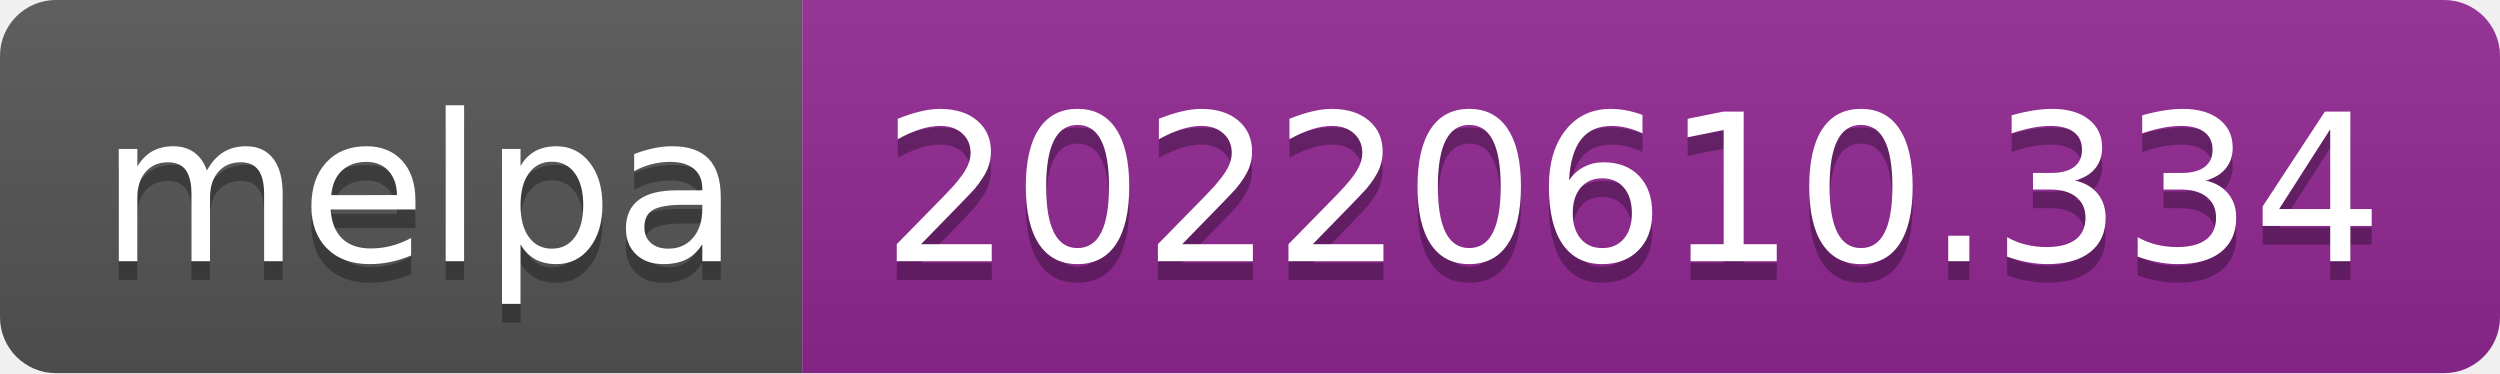
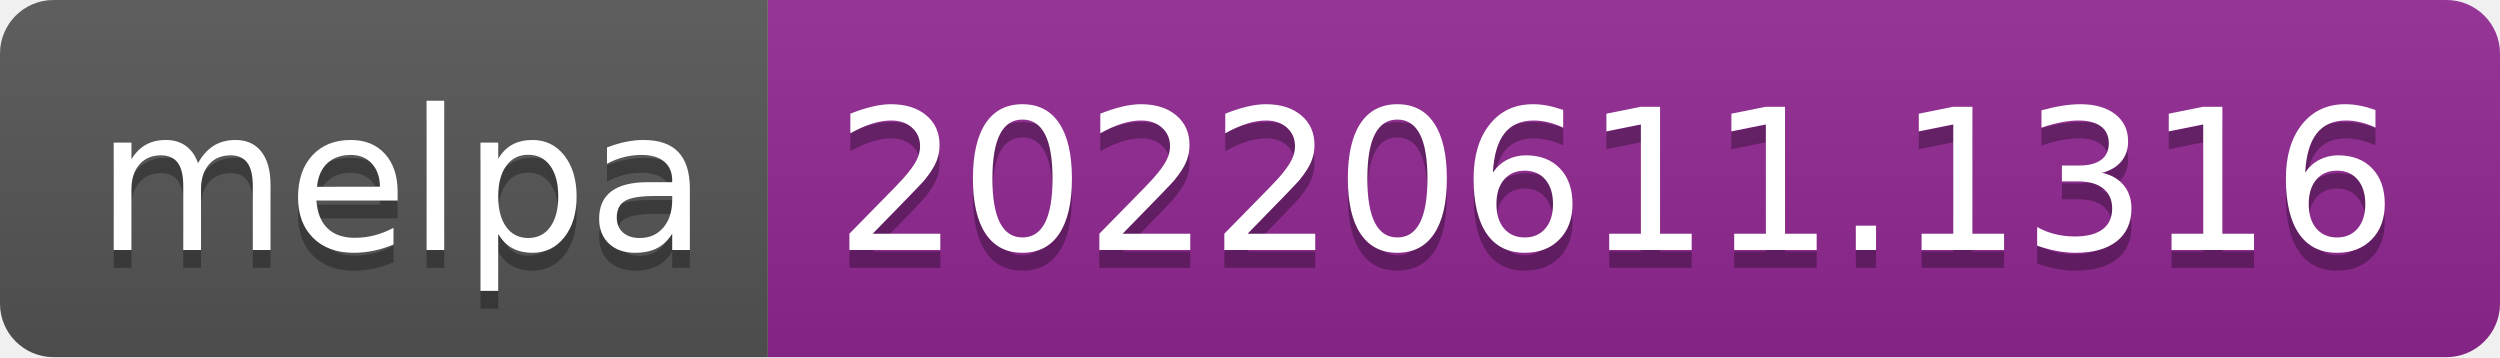
- <svg xmlns="http://www.w3.org/2000/svg" width="134" height="20" role="img" aria-label="melpa: 20220610.334">
+ <svg xmlns="http://www.w3.org/2000/svg" width="140" height="20" role="img" aria-label="melpa: 20220611.1316">
  <linearGradient id="s" x2="0" y2="100%">
    <stop offset="0" stop-color="#bbb" stop-opacity=".1" />
    <stop offset="1" stop-opacity=".1" />
  </linearGradient>
  <clipPath id="r">
-     <rect width="134" height="20" rx="3" fill="#fff" />
+     <rect width="140" height="20" rx="3" fill="#fff" />
  </clipPath>
  <g clip-path="url(#r)">
    <rect width="43" height="20" fill="#555" />
-     <rect x="43" width="91" height="20" fill="#922793" />
-     <rect width="134" height="20" fill="url(#s)" />
+     <rect x="43" width="97" height="20" fill="#922793" />
+     <rect width="140" height="20" fill="url(#s)" />
  </g>
  <g fill="#fff" text-anchor="middle" font-family="Verdana,Geneva,DejaVu Sans,sans-serif" text-rendering="geometricPrecision" font-size="110">
    <text aria-hidden="true" x="225" y="150" fill="#010101" fill-opacity=".3" transform="scale(.1)" textLength="330">melpa</text>
    <text x="225" y="140" transform="scale(.1)" fill="#fff" textLength="330">melpa</text>
-     <text aria-hidden="true" x="875" y="150" fill="#010101" fill-opacity=".3" transform="scale(.1)" textLength="810">20220610.334</text>
-     <text x="875" y="140" transform="scale(.1)" fill="#fff" textLength="810">20220610.334</text>
+     <text aria-hidden="true" x="905" y="150" fill="#010101" fill-opacity=".3" transform="scale(.1)" textLength="870">20220611.1316</text>
+     <text x="905" y="140" transform="scale(.1)" fill="#fff" textLength="870">20220611.1316</text>
  </g>
</svg>
